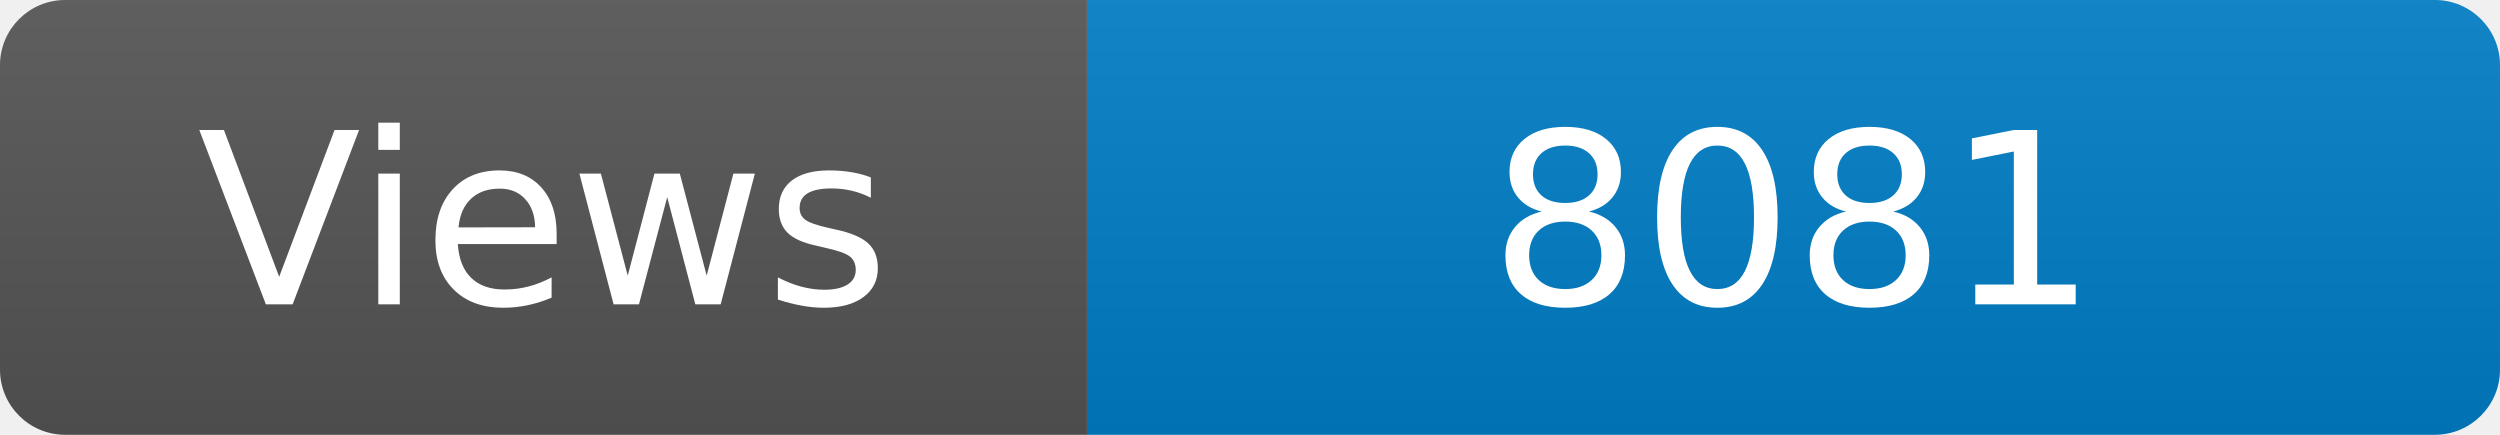
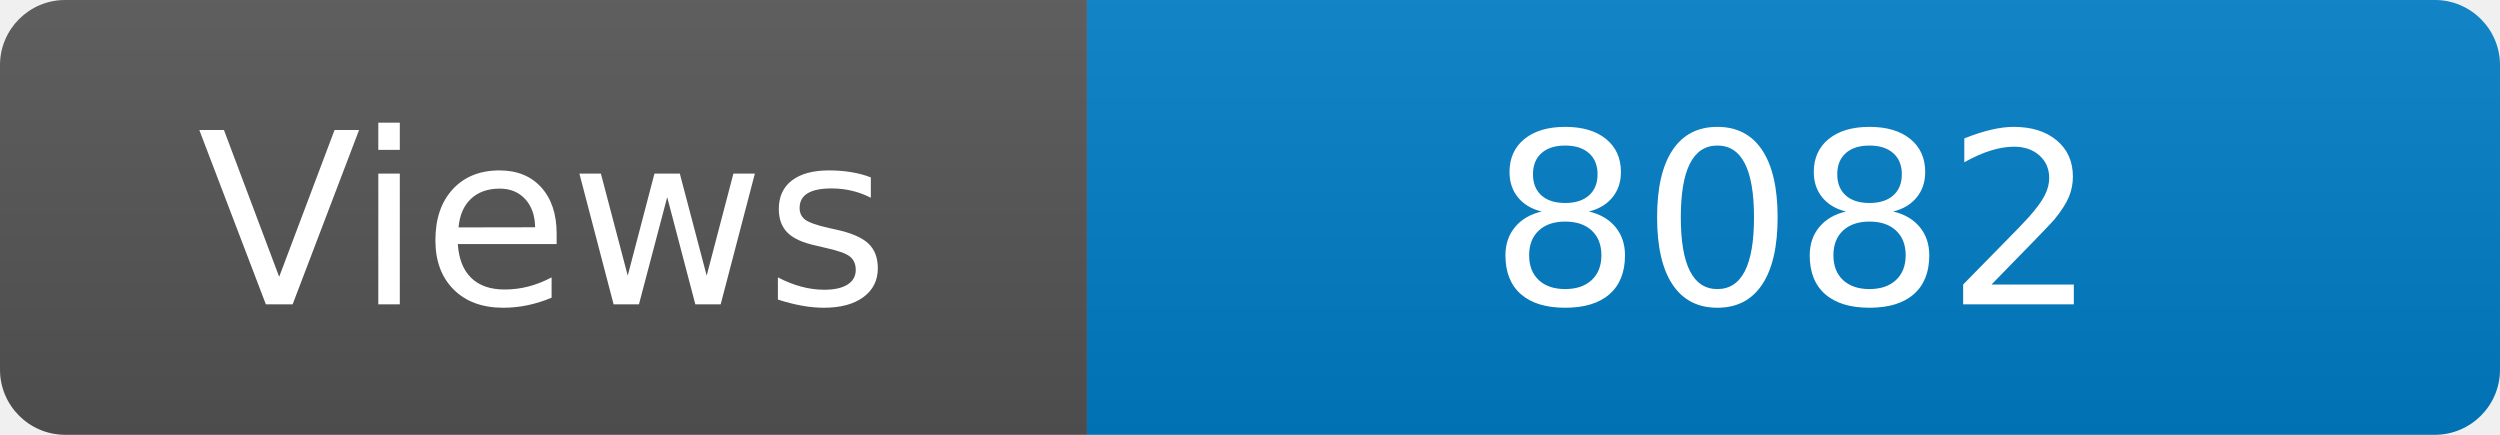
<svg xmlns="http://www.w3.org/2000/svg" width="115" height="20" role="img" aria-label="Maintained?: yes">
  <linearGradient id="s" x2="0" y2="100%">
    <stop offset="0" stop-color="#bbb" stop-opacity=".1" />
    <stop offset="1" stop-opacity=".1" />
  </linearGradient>
  <clipPath id="r">
    <rect width="115" height="20" rx="3" fill="#fff" />
  </clipPath>
  <g clip-path="url(#r)">
    <rect width="50" height="20" fill="#555" />
    <rect x="50" width="160" height="20" fill="#007ec6" />
    <rect width="115" height="20" fill="url(#s)" />
  </g>
  <g fill="#fff" text-anchor="middle" font-family="Verdana,Geneva,DejaVu Sans,sans-serif" font-size="110">
    <text x="250" y="140" transform="scale(.1)" fill="#fff">Views</text>
-     <text x="825" y="140" transform="scale(.1)" fill="#fff">8081</text>
+     <text x="825" y="140" transform="scale(.1)" fill="#fff">8082</text>
  </g>
</svg>
